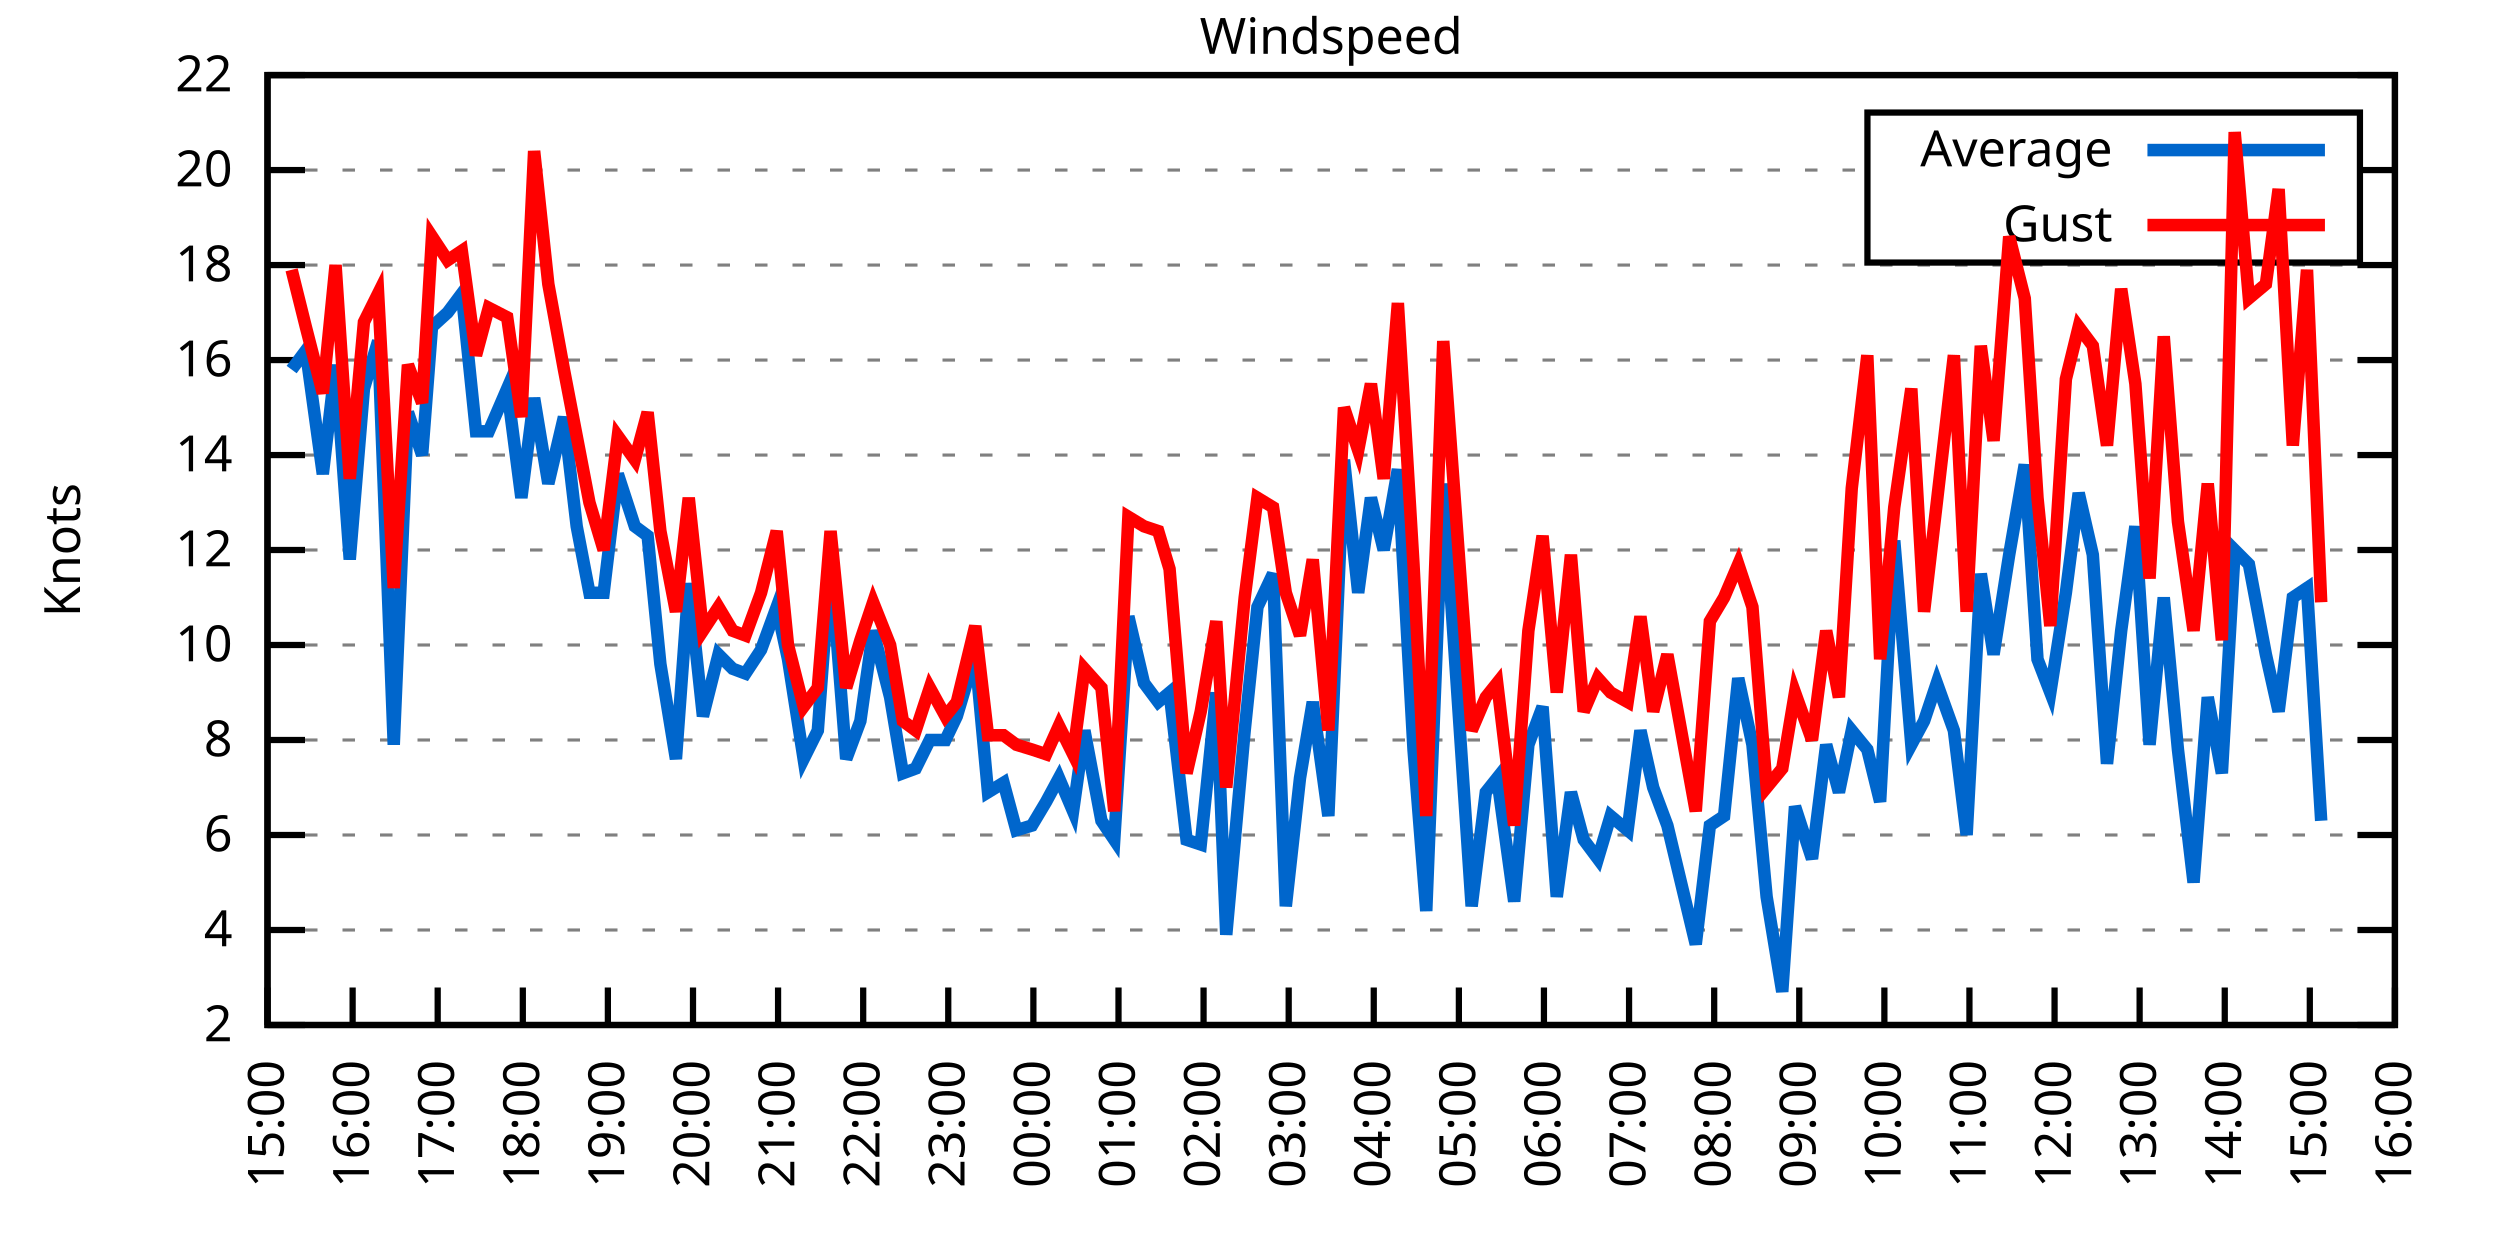
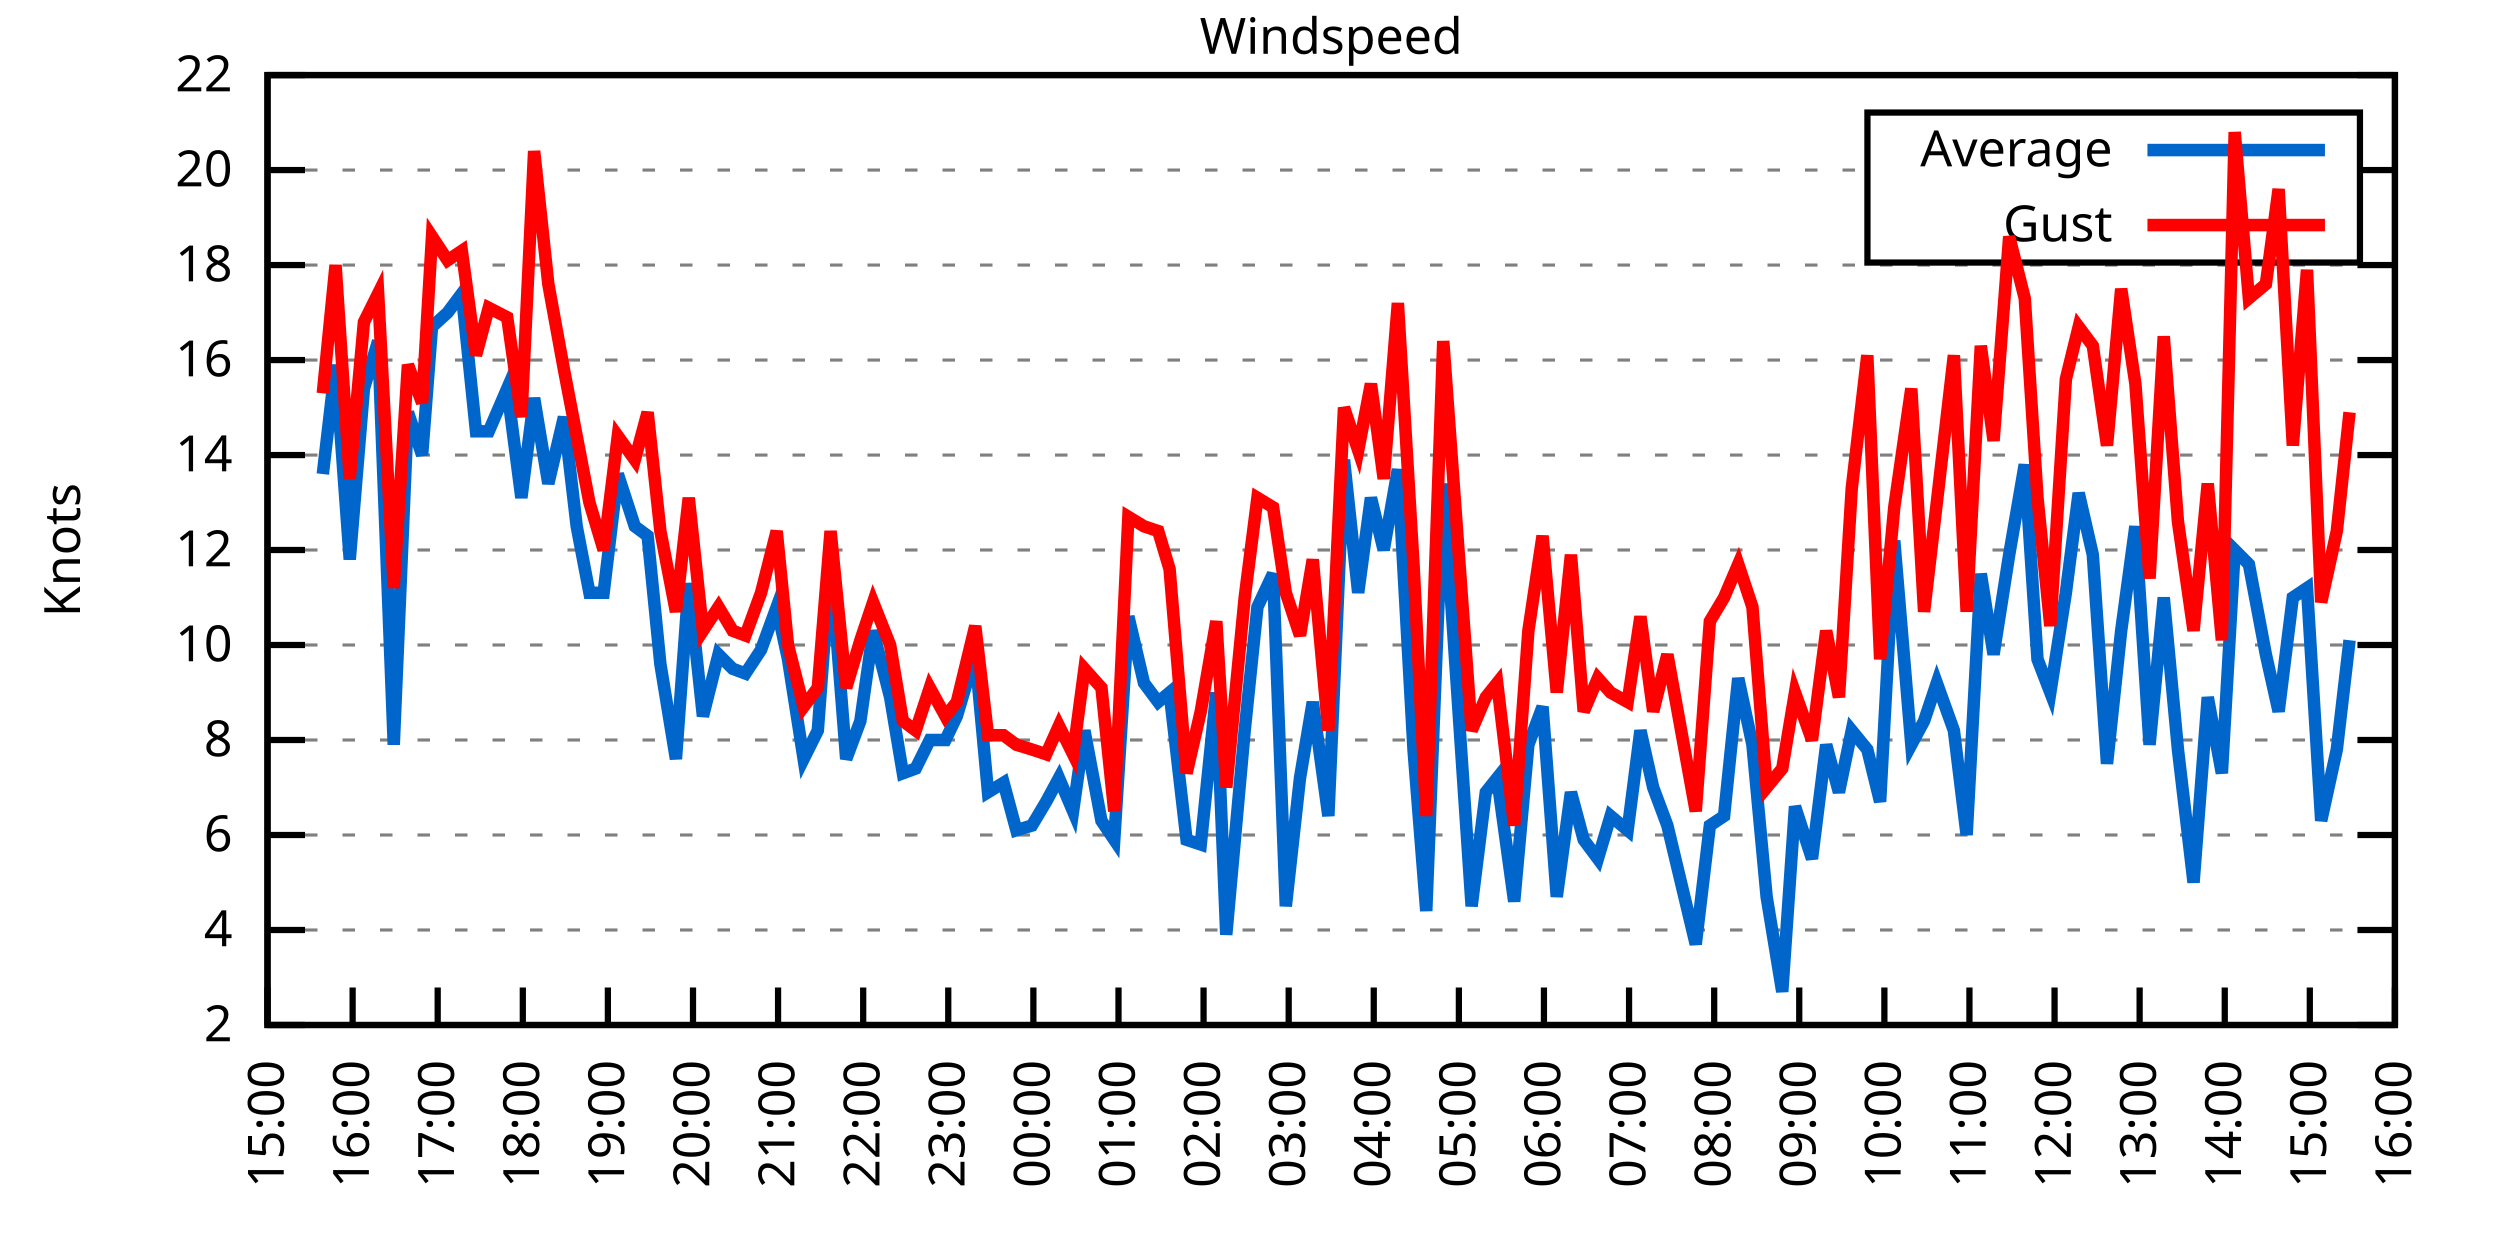
<svg xmlns="http://www.w3.org/2000/svg" xmlns:xlink="http://www.w3.org/1999/xlink" width="400" height="200" viewBox="0 0 400 200">
  <g id="gnuplot_canvas">
    <rect x="0" y="0" width="400" height="200" fill="none" />
    <defs>
      <circle id="gpDot" r="0.5" stroke-width="0.5" stroke="currentColor" />
      <path id="gpPt0" stroke-width="0.333" stroke="currentColor" d="M-1,0 h2 M0,-1 v2" />
      <path id="gpPt1" stroke-width="0.333" stroke="currentColor" d="M-1,-1 L1,1 M1,-1 L-1,1" />
      <path id="gpPt2" stroke-width="0.333" stroke="currentColor" d="M-1,0 L1,0 M0,-1 L0,1 M-1,-1 L1,1 M-1,1 L1,-1" />
      <rect id="gpPt3" stroke-width="0.333" stroke="currentColor" x="-1" y="-1" width="2" height="2" />
      <rect id="gpPt4" stroke-width="0.333" stroke="currentColor" fill="currentColor" x="-1" y="-1" width="2" height="2" />
      <circle id="gpPt5" stroke-width="0.333" stroke="currentColor" cx="0" cy="0" r="1" />
      <use xlink:href="#gpPt5" id="gpPt6" fill="currentColor" stroke="none" />
      <path id="gpPt7" stroke-width="0.333" stroke="currentColor" d="M0,-1.33 L-1.33,0.67 L1.33,0.67 z" />
      <use xlink:href="#gpPt7" id="gpPt8" fill="currentColor" stroke="none" />
      <use xlink:href="#gpPt7" id="gpPt9" stroke="currentColor" transform="rotate(180)" />
      <use xlink:href="#gpPt9" id="gpPt10" fill="currentColor" stroke="none" />
      <use xlink:href="#gpPt3" id="gpPt11" stroke="currentColor" transform="rotate(45)" />
      <use xlink:href="#gpPt11" id="gpPt12" fill="currentColor" stroke="none" />
      <path id="gpPt13" stroke-width="0.333" stroke="currentColor" d="M0,1.330 L1.265,0.411 L0.782,-1.067 L-0.782,-1.076 L-1.265,0.411 z" />
      <use xlink:href="#gpPt13" id="gpPt14" fill="currentColor" stroke="none" />
      <filter id="textbox" filterUnits="objectBoundingBox" x="0" y="0" height="1" width="1">
        <feFlood flood-color="white" flood-opacity="1" result="bgnd" />
        <feComposite in="SourceGraphic" in2="bgnd" operator="atop" />
      </filter>
      <filter id="greybox" filterUnits="objectBoundingBox" x="0" y="0" height="1" width="1">
        <feFlood flood-color="lightgrey" flood-opacity="1" result="grey" />
        <feComposite in="SourceGraphic" in2="grey" operator="atop" />
      </filter>
    </defs>
    <g fill="none" color="white" stroke="currentColor" stroke-width="1.00" stroke-linecap="butt" stroke-linejoin="miter">
</g>
    <g fill="none" color="black" stroke="currentColor" stroke-width="1.00" stroke-linecap="butt" stroke-linejoin="miter">
      <g stroke="none" shape-rendering="crispEdges">
        <polygon fill="rgb(255, 255, 255)" points="42.80,164.00 383.18,164.00 383.18,12.02 42.80,12.02 " />
      </g>
    </g>
    <g fill="none" color="black" stroke="currentColor" stroke-width="1.00" stroke-linecap="butt" stroke-linejoin="miter">
</g>
    <g fill="none" color="black" stroke="black" stroke-width="0.50" stroke-linecap="butt" stroke-linejoin="miter">
</g>
    <g fill="none" color="gray" stroke="currentColor" stroke-width="0.50" stroke-linecap="butt" stroke-linejoin="miter">
      <path stroke="gray" stroke-dasharray="2,4" class="gridline" d="M42.80,164.00 L383.19,164.00  " />
    </g>
    <g fill="none" color="gray" stroke="gray" stroke-width="1.00" stroke-linecap="butt" stroke-linejoin="miter">
</g>
    <g fill="none" color="black" stroke="currentColor" stroke-width="1.00" stroke-linecap="butt" stroke-linejoin="miter">
      <path stroke="black" d="M42.80,164.00 L48.80,164.00 M383.19,164.00 L377.19,164.00  " />
      <g transform="translate(37.20,166.60)" stroke="none" fill="black" font-family="Sans" font-size="8.00" text-anchor="end">
        <text>
          <tspan font-family="Sans"> 2</tspan>
        </text>
      </g>
    </g>
    <g fill="none" color="black" stroke="currentColor" stroke-width="1.00" stroke-linecap="butt" stroke-linejoin="miter">
</g>
    <g fill="none" color="black" stroke="black" stroke-width="0.50" stroke-linecap="butt" stroke-linejoin="miter">
</g>
    <g fill="none" color="gray" stroke="currentColor" stroke-width="0.50" stroke-linecap="butt" stroke-linejoin="miter">
      <path stroke="gray" stroke-dasharray="2,4" class="gridline" d="M42.80,148.80 L383.19,148.80  " />
    </g>
    <g fill="none" color="gray" stroke="gray" stroke-width="1.00" stroke-linecap="butt" stroke-linejoin="miter">
</g>
    <g fill="none" color="black" stroke="currentColor" stroke-width="1.00" stroke-linecap="butt" stroke-linejoin="miter">
      <path stroke="black" d="M42.80,148.80 L48.80,148.80 M383.19,148.80 L377.19,148.80  " />
      <g transform="translate(37.20,151.40)" stroke="none" fill="black" font-family="Sans" font-size="8.00" text-anchor="end">
        <text>
          <tspan font-family="Sans"> 4</tspan>
        </text>
      </g>
    </g>
    <g fill="none" color="black" stroke="currentColor" stroke-width="1.00" stroke-linecap="butt" stroke-linejoin="miter">
</g>
    <g fill="none" color="black" stroke="black" stroke-width="0.50" stroke-linecap="butt" stroke-linejoin="miter">
</g>
    <g fill="none" color="gray" stroke="currentColor" stroke-width="0.50" stroke-linecap="butt" stroke-linejoin="miter">
      <path stroke="gray" stroke-dasharray="2,4" class="gridline" d="M42.80,133.60 L383.19,133.60  " />
    </g>
    <g fill="none" color="gray" stroke="gray" stroke-width="1.00" stroke-linecap="butt" stroke-linejoin="miter">
</g>
    <g fill="none" color="black" stroke="currentColor" stroke-width="1.00" stroke-linecap="butt" stroke-linejoin="miter">
      <path stroke="black" d="M42.80,133.60 L48.80,133.60 M383.19,133.60 L377.19,133.60  " />
      <g transform="translate(37.20,136.20)" stroke="none" fill="black" font-family="Sans" font-size="8.00" text-anchor="end">
        <text>
          <tspan font-family="Sans"> 6</tspan>
        </text>
      </g>
    </g>
    <g fill="none" color="black" stroke="currentColor" stroke-width="1.00" stroke-linecap="butt" stroke-linejoin="miter">
</g>
    <g fill="none" color="black" stroke="black" stroke-width="0.50" stroke-linecap="butt" stroke-linejoin="miter">
</g>
    <g fill="none" color="gray" stroke="currentColor" stroke-width="0.50" stroke-linecap="butt" stroke-linejoin="miter">
      <path stroke="gray" stroke-dasharray="2,4" class="gridline" d="M42.80,118.40 L383.19,118.40  " />
    </g>
    <g fill="none" color="gray" stroke="gray" stroke-width="1.00" stroke-linecap="butt" stroke-linejoin="miter">
</g>
    <g fill="none" color="black" stroke="currentColor" stroke-width="1.00" stroke-linecap="butt" stroke-linejoin="miter">
      <path stroke="black" d="M42.80,118.40 L48.80,118.40 M383.19,118.40 L377.19,118.40  " />
      <g transform="translate(37.20,121.00)" stroke="none" fill="black" font-family="Sans" font-size="8.00" text-anchor="end">
        <text>
          <tspan font-family="Sans"> 8</tspan>
        </text>
      </g>
    </g>
    <g fill="none" color="black" stroke="currentColor" stroke-width="1.00" stroke-linecap="butt" stroke-linejoin="miter">
</g>
    <g fill="none" color="black" stroke="black" stroke-width="0.50" stroke-linecap="butt" stroke-linejoin="miter">
</g>
    <g fill="none" color="gray" stroke="currentColor" stroke-width="0.50" stroke-linecap="butt" stroke-linejoin="miter">
      <path stroke="gray" stroke-dasharray="2,4" class="gridline" d="M42.80,103.20 L383.19,103.20  " />
    </g>
    <g fill="none" color="gray" stroke="gray" stroke-width="1.00" stroke-linecap="butt" stroke-linejoin="miter">
</g>
    <g fill="none" color="black" stroke="currentColor" stroke-width="1.00" stroke-linecap="butt" stroke-linejoin="miter">
      <path stroke="black" d="M42.80,103.20 L48.80,103.20 M383.19,103.20 L377.19,103.20  " />
      <g transform="translate(37.20,105.80)" stroke="none" fill="black" font-family="Sans" font-size="8.00" text-anchor="end">
        <text>
          <tspan font-family="Sans"> 10</tspan>
        </text>
      </g>
    </g>
    <g fill="none" color="black" stroke="currentColor" stroke-width="1.00" stroke-linecap="butt" stroke-linejoin="miter">
</g>
    <g fill="none" color="black" stroke="black" stroke-width="0.50" stroke-linecap="butt" stroke-linejoin="miter">
</g>
    <g fill="none" color="gray" stroke="currentColor" stroke-width="0.50" stroke-linecap="butt" stroke-linejoin="miter">
      <path stroke="gray" stroke-dasharray="2,4" class="gridline" d="M42.80,88.00 L383.19,88.00  " />
    </g>
    <g fill="none" color="gray" stroke="gray" stroke-width="1.00" stroke-linecap="butt" stroke-linejoin="miter">
</g>
    <g fill="none" color="black" stroke="currentColor" stroke-width="1.00" stroke-linecap="butt" stroke-linejoin="miter">
      <path stroke="black" d="M42.80,88.00 L48.80,88.00 M383.19,88.00 L377.19,88.00  " />
      <g transform="translate(37.20,90.60)" stroke="none" fill="black" font-family="Sans" font-size="8.00" text-anchor="end">
        <text>
          <tspan font-family="Sans"> 12</tspan>
        </text>
      </g>
    </g>
    <g fill="none" color="black" stroke="currentColor" stroke-width="1.00" stroke-linecap="butt" stroke-linejoin="miter">
</g>
    <g fill="none" color="black" stroke="black" stroke-width="0.50" stroke-linecap="butt" stroke-linejoin="miter">
</g>
    <g fill="none" color="gray" stroke="currentColor" stroke-width="0.50" stroke-linecap="butt" stroke-linejoin="miter">
      <path stroke="gray" stroke-dasharray="2,4" class="gridline" d="M42.80,72.81 L383.19,72.81  " />
    </g>
    <g fill="none" color="gray" stroke="gray" stroke-width="1.00" stroke-linecap="butt" stroke-linejoin="miter">
</g>
    <g fill="none" color="black" stroke="currentColor" stroke-width="1.00" stroke-linecap="butt" stroke-linejoin="miter">
      <path stroke="black" d="M42.80,72.81 L48.80,72.81 M383.19,72.81 L377.19,72.81  " />
      <g transform="translate(37.20,75.41)" stroke="none" fill="black" font-family="Sans" font-size="8.00" text-anchor="end">
        <text>
          <tspan font-family="Sans"> 14</tspan>
        </text>
      </g>
    </g>
    <g fill="none" color="black" stroke="currentColor" stroke-width="1.00" stroke-linecap="butt" stroke-linejoin="miter">
</g>
    <g fill="none" color="black" stroke="black" stroke-width="0.50" stroke-linecap="butt" stroke-linejoin="miter">
</g>
    <g fill="none" color="gray" stroke="currentColor" stroke-width="0.50" stroke-linecap="butt" stroke-linejoin="miter">
      <path stroke="gray" stroke-dasharray="2,4" class="gridline" d="M42.80,57.61 L383.19,57.61  " />
    </g>
    <g fill="none" color="gray" stroke="gray" stroke-width="1.00" stroke-linecap="butt" stroke-linejoin="miter">
</g>
    <g fill="none" color="black" stroke="currentColor" stroke-width="1.00" stroke-linecap="butt" stroke-linejoin="miter">
      <path stroke="black" d="M42.80,57.61 L48.80,57.61 M383.19,57.61 L377.19,57.61  " />
      <g transform="translate(37.20,60.21)" stroke="none" fill="black" font-family="Sans" font-size="8.00" text-anchor="end">
        <text>
          <tspan font-family="Sans"> 16</tspan>
        </text>
      </g>
    </g>
    <g fill="none" color="black" stroke="currentColor" stroke-width="1.00" stroke-linecap="butt" stroke-linejoin="miter">
</g>
    <g fill="none" color="black" stroke="black" stroke-width="0.50" stroke-linecap="butt" stroke-linejoin="miter">
</g>
    <g fill="none" color="gray" stroke="currentColor" stroke-width="0.50" stroke-linecap="butt" stroke-linejoin="miter">
      <path stroke="gray" stroke-dasharray="2,4" class="gridline" d="M42.80,42.41 L383.19,42.41  " />
    </g>
    <g fill="none" color="gray" stroke="gray" stroke-width="1.00" stroke-linecap="butt" stroke-linejoin="miter">
</g>
    <g fill="none" color="black" stroke="currentColor" stroke-width="1.00" stroke-linecap="butt" stroke-linejoin="miter">
      <path stroke="black" d="M42.80,42.41 L48.80,42.41 M383.19,42.41 L377.19,42.41  " />
      <g transform="translate(37.20,45.01)" stroke="none" fill="black" font-family="Sans" font-size="8.00" text-anchor="end">
        <text>
          <tspan font-family="Sans"> 18</tspan>
        </text>
      </g>
    </g>
    <g fill="none" color="black" stroke="currentColor" stroke-width="1.00" stroke-linecap="butt" stroke-linejoin="miter">
</g>
    <g fill="none" color="black" stroke="black" stroke-width="0.50" stroke-linecap="butt" stroke-linejoin="miter">
</g>
    <g fill="none" color="gray" stroke="currentColor" stroke-width="0.50" stroke-linecap="butt" stroke-linejoin="miter">
      <path stroke="gray" stroke-dasharray="2,4" class="gridline" d="M42.80,27.21 L298.79,27.21 M377.59,27.21 L383.19,27.21  " />
    </g>
    <g fill="none" color="gray" stroke="gray" stroke-width="1.00" stroke-linecap="butt" stroke-linejoin="miter">
</g>
    <g fill="none" color="black" stroke="currentColor" stroke-width="1.00" stroke-linecap="butt" stroke-linejoin="miter">
      <path stroke="black" d="M42.80,27.21 L48.80,27.21 M383.19,27.21 L377.19,27.21  " />
      <g transform="translate(37.20,29.81)" stroke="none" fill="black" font-family="Sans" font-size="8.00" text-anchor="end">
        <text>
          <tspan font-family="Sans"> 20</tspan>
        </text>
      </g>
    </g>
    <g fill="none" color="black" stroke="currentColor" stroke-width="1.00" stroke-linecap="butt" stroke-linejoin="miter">
</g>
    <g fill="none" color="black" stroke="black" stroke-width="0.50" stroke-linecap="butt" stroke-linejoin="miter">
</g>
    <g fill="none" color="gray" stroke="currentColor" stroke-width="0.50" stroke-linecap="butt" stroke-linejoin="miter">
      <path stroke="gray" stroke-dasharray="2,4" class="gridline" d="M42.80,12.01 L383.19,12.01  " />
    </g>
    <g fill="none" color="gray" stroke="gray" stroke-width="1.00" stroke-linecap="butt" stroke-linejoin="miter">
</g>
    <g fill="none" color="black" stroke="currentColor" stroke-width="1.00" stroke-linecap="butt" stroke-linejoin="miter">
      <path stroke="black" d="M42.80,12.01 L48.80,12.01 M383.19,12.01 L377.19,12.01  " />
      <g transform="translate(37.20,14.61)" stroke="none" fill="black" font-family="Sans" font-size="8.00" text-anchor="end">
        <text>
          <tspan font-family="Sans"> 22</tspan>
        </text>
      </g>
    </g>
    <g fill="none" color="black" stroke="currentColor" stroke-width="1.00" stroke-linecap="butt" stroke-linejoin="miter">
      <path stroke="black" d="M42.80,164.00 L42.80,158.00  " />
      <g transform="translate(45.40,169.60) rotate(270.00)" stroke="none" fill="black" font-family="Sans" font-size="8.00" text-anchor="end">
        <text>
          <tspan font-family="Sans">15:00</tspan>
        </text>
      </g>
    </g>
    <g fill="none" color="black" stroke="currentColor" stroke-width="1.00" stroke-linecap="butt" stroke-linejoin="miter">
      <path stroke="black" d="M56.42,164.00 L56.42,158.00  " />
      <g transform="translate(59.02,169.60) rotate(270.00)" stroke="none" fill="black" font-family="Sans" font-size="8.00" text-anchor="end">
        <text>
          <tspan font-family="Sans">16:00</tspan>
        </text>
      </g>
    </g>
    <g fill="none" color="black" stroke="currentColor" stroke-width="1.00" stroke-linecap="butt" stroke-linejoin="miter">
      <path stroke="black" d="M70.03,164.00 L70.03,158.00  " />
      <g transform="translate(72.63,169.60) rotate(270.00)" stroke="none" fill="black" font-family="Sans" font-size="8.00" text-anchor="end">
        <text>
          <tspan font-family="Sans">17:00</tspan>
        </text>
      </g>
    </g>
    <g fill="none" color="black" stroke="currentColor" stroke-width="1.00" stroke-linecap="butt" stroke-linejoin="miter">
      <path stroke="black" d="M83.65,164.00 L83.65,158.00  " />
      <g transform="translate(86.25,169.60) rotate(270.00)" stroke="none" fill="black" font-family="Sans" font-size="8.00" text-anchor="end">
        <text>
          <tspan font-family="Sans">18:00</tspan>
        </text>
      </g>
    </g>
    <g fill="none" color="black" stroke="currentColor" stroke-width="1.00" stroke-linecap="butt" stroke-linejoin="miter">
      <path stroke="black" d="M97.26,164.00 L97.26,158.00  " />
      <g transform="translate(99.86,169.60) rotate(270.00)" stroke="none" fill="black" font-family="Sans" font-size="8.00" text-anchor="end">
        <text>
          <tspan font-family="Sans">19:00</tspan>
        </text>
      </g>
    </g>
    <g fill="none" color="black" stroke="currentColor" stroke-width="1.00" stroke-linecap="butt" stroke-linejoin="miter">
      <path stroke="black" d="M110.88,164.00 L110.88,158.00  " />
      <g transform="translate(113.48,169.60) rotate(270.00)" stroke="none" fill="black" font-family="Sans" font-size="8.00" text-anchor="end">
        <text>
          <tspan font-family="Sans">20:00</tspan>
        </text>
      </g>
    </g>
    <g fill="none" color="black" stroke="currentColor" stroke-width="1.00" stroke-linecap="butt" stroke-linejoin="miter">
      <path stroke="black" d="M124.49,164.00 L124.49,158.00  " />
      <g transform="translate(127.09,169.60) rotate(270.00)" stroke="none" fill="black" font-family="Sans" font-size="8.00" text-anchor="end">
        <text>
          <tspan font-family="Sans">21:00</tspan>
        </text>
      </g>
    </g>
    <g fill="none" color="black" stroke="currentColor" stroke-width="1.00" stroke-linecap="butt" stroke-linejoin="miter">
      <path stroke="black" d="M138.11,164.00 L138.11,158.00  " />
      <g transform="translate(140.71,169.60) rotate(270.00)" stroke="none" fill="black" font-family="Sans" font-size="8.00" text-anchor="end">
        <text>
          <tspan font-family="Sans">22:00</tspan>
        </text>
      </g>
    </g>
    <g fill="none" color="black" stroke="currentColor" stroke-width="1.00" stroke-linecap="butt" stroke-linejoin="miter">
      <path stroke="black" d="M151.72,164.00 L151.72,158.00  " />
      <g transform="translate(154.32,169.60) rotate(270.00)" stroke="none" fill="black" font-family="Sans" font-size="8.00" text-anchor="end">
        <text>
          <tspan font-family="Sans">23:00</tspan>
        </text>
      </g>
    </g>
    <g fill="none" color="black" stroke="currentColor" stroke-width="1.00" stroke-linecap="butt" stroke-linejoin="miter">
      <path stroke="black" d="M165.34,164.00 L165.34,158.00  " />
      <g transform="translate(167.94,169.60) rotate(270.00)" stroke="none" fill="black" font-family="Sans" font-size="8.00" text-anchor="end">
        <text>
          <tspan font-family="Sans">00:00</tspan>
        </text>
      </g>
    </g>
    <g fill="none" color="black" stroke="currentColor" stroke-width="1.00" stroke-linecap="butt" stroke-linejoin="miter">
      <path stroke="black" d="M178.96,164.00 L178.96,158.00  " />
      <g transform="translate(181.56,169.60) rotate(270.00)" stroke="none" fill="black" font-family="Sans" font-size="8.00" text-anchor="end">
        <text>
          <tspan font-family="Sans">01:00</tspan>
        </text>
      </g>
    </g>
    <g fill="none" color="black" stroke="currentColor" stroke-width="1.00" stroke-linecap="butt" stroke-linejoin="miter">
      <path stroke="black" d="M192.57,164.00 L192.57,158.00  " />
      <g transform="translate(195.17,169.60) rotate(270.00)" stroke="none" fill="black" font-family="Sans" font-size="8.00" text-anchor="end">
        <text>
          <tspan font-family="Sans">02:00</tspan>
        </text>
      </g>
    </g>
    <g fill="none" color="black" stroke="currentColor" stroke-width="1.00" stroke-linecap="butt" stroke-linejoin="miter">
      <path stroke="black" d="M206.19,164.00 L206.19,158.00  " />
      <g transform="translate(208.79,169.60) rotate(270.00)" stroke="none" fill="black" font-family="Sans" font-size="8.00" text-anchor="end">
        <text>
          <tspan font-family="Sans">03:00</tspan>
        </text>
      </g>
    </g>
    <g fill="none" color="black" stroke="currentColor" stroke-width="1.00" stroke-linecap="butt" stroke-linejoin="miter">
      <path stroke="black" d="M219.80,164.00 L219.80,158.00  " />
      <g transform="translate(222.40,169.60) rotate(270.00)" stroke="none" fill="black" font-family="Sans" font-size="8.00" text-anchor="end">
        <text>
          <tspan font-family="Sans">04:00</tspan>
        </text>
      </g>
    </g>
    <g fill="none" color="black" stroke="currentColor" stroke-width="1.00" stroke-linecap="butt" stroke-linejoin="miter">
      <path stroke="black" d="M233.42,164.00 L233.42,158.00  " />
      <g transform="translate(236.02,169.60) rotate(270.00)" stroke="none" fill="black" font-family="Sans" font-size="8.00" text-anchor="end">
        <text>
          <tspan font-family="Sans">05:00</tspan>
        </text>
      </g>
    </g>
    <g fill="none" color="black" stroke="currentColor" stroke-width="1.00" stroke-linecap="butt" stroke-linejoin="miter">
      <path stroke="black" d="M247.03,164.00 L247.03,158.00  " />
      <g transform="translate(249.63,169.60) rotate(270.00)" stroke="none" fill="black" font-family="Sans" font-size="8.00" text-anchor="end">
        <text>
          <tspan font-family="Sans">06:00</tspan>
        </text>
      </g>
    </g>
    <g fill="none" color="black" stroke="currentColor" stroke-width="1.00" stroke-linecap="butt" stroke-linejoin="miter">
      <path stroke="black" d="M260.65,164.00 L260.65,158.00  " />
      <g transform="translate(263.25,169.60) rotate(270.00)" stroke="none" fill="black" font-family="Sans" font-size="8.00" text-anchor="end">
        <text>
          <tspan font-family="Sans">07:00</tspan>
        </text>
      </g>
    </g>
    <g fill="none" color="black" stroke="currentColor" stroke-width="1.00" stroke-linecap="butt" stroke-linejoin="miter">
      <path stroke="black" d="M274.27,164.00 L274.27,158.00  " />
      <g transform="translate(276.87,169.60) rotate(270.00)" stroke="none" fill="black" font-family="Sans" font-size="8.00" text-anchor="end">
        <text>
          <tspan font-family="Sans">08:00</tspan>
        </text>
      </g>
    </g>
    <g fill="none" color="black" stroke="currentColor" stroke-width="1.00" stroke-linecap="butt" stroke-linejoin="miter">
      <path stroke="black" d="M287.88,164.00 L287.88,158.00  " />
      <g transform="translate(290.48,169.60) rotate(270.00)" stroke="none" fill="black" font-family="Sans" font-size="8.00" text-anchor="end">
        <text>
          <tspan font-family="Sans">09:00</tspan>
        </text>
      </g>
    </g>
    <g fill="none" color="black" stroke="currentColor" stroke-width="1.00" stroke-linecap="butt" stroke-linejoin="miter">
      <path stroke="black" d="M301.50,164.00 L301.50,158.00  " />
      <g transform="translate(304.10,169.60) rotate(270.00)" stroke="none" fill="black" font-family="Sans" font-size="8.00" text-anchor="end">
        <text>
          <tspan font-family="Sans">10:00</tspan>
        </text>
      </g>
    </g>
    <g fill="none" color="black" stroke="currentColor" stroke-width="1.00" stroke-linecap="butt" stroke-linejoin="miter">
      <path stroke="black" d="M315.11,164.00 L315.11,158.00  " />
      <g transform="translate(317.71,169.60) rotate(270.00)" stroke="none" fill="black" font-family="Sans" font-size="8.00" text-anchor="end">
        <text>
          <tspan font-family="Sans">11:00</tspan>
        </text>
      </g>
    </g>
    <g fill="none" color="black" stroke="currentColor" stroke-width="1.00" stroke-linecap="butt" stroke-linejoin="miter">
      <path stroke="black" d="M328.73,164.00 L328.73,158.00  " />
      <g transform="translate(331.33,169.60) rotate(270.00)" stroke="none" fill="black" font-family="Sans" font-size="8.00" text-anchor="end">
        <text>
          <tspan font-family="Sans">12:00</tspan>
        </text>
      </g>
    </g>
    <g fill="none" color="black" stroke="currentColor" stroke-width="1.00" stroke-linecap="butt" stroke-linejoin="miter">
      <path stroke="black" d="M342.34,164.00 L342.34,158.00  " />
      <g transform="translate(344.94,169.60) rotate(270.00)" stroke="none" fill="black" font-family="Sans" font-size="8.00" text-anchor="end">
        <text>
          <tspan font-family="Sans">13:00</tspan>
        </text>
      </g>
    </g>
    <g fill="none" color="black" stroke="currentColor" stroke-width="1.00" stroke-linecap="butt" stroke-linejoin="miter">
      <path stroke="black" d="M355.96,164.00 L355.96,158.00  " />
      <g transform="translate(358.56,169.60) rotate(270.00)" stroke="none" fill="black" font-family="Sans" font-size="8.00" text-anchor="end">
        <text>
          <tspan font-family="Sans">14:00</tspan>
        </text>
      </g>
    </g>
    <g fill="none" color="black" stroke="currentColor" stroke-width="1.00" stroke-linecap="butt" stroke-linejoin="miter">
      <path stroke="black" d="M369.57,164.00 L369.57,158.00  " />
      <g transform="translate(372.17,169.60) rotate(270.00)" stroke="none" fill="black" font-family="Sans" font-size="8.00" text-anchor="end">
        <text>
          <tspan font-family="Sans">15:00</tspan>
        </text>
      </g>
    </g>
    <g fill="none" color="black" stroke="currentColor" stroke-width="1.00" stroke-linecap="butt" stroke-linejoin="miter">
      <path stroke="black" d="M383.19,164.00 L383.19,158.00  " />
      <g transform="translate(385.79,169.60) rotate(270.00)" stroke="none" fill="black" font-family="Sans" font-size="8.00" text-anchor="end">
        <text>
          <tspan font-family="Sans">16:00</tspan>
        </text>
      </g>
    </g>
    <g fill="none" color="black" stroke="currentColor" stroke-width="1.00" stroke-linecap="butt" stroke-linejoin="miter">
</g>
    <g fill="none" color="black" stroke="currentColor" stroke-width="1.00" stroke-linecap="butt" stroke-linejoin="miter">
      <path stroke="black" d="M42.80,12.01 L42.80,164.00 L383.19,164.00 L383.19,12.01 L42.80,12.01 Z  " />
    </g>
    <g fill="none" color="black" stroke="currentColor" stroke-width="1.00" stroke-linecap="butt" stroke-linejoin="miter">
</g>
    <g fill="none" color="black" stroke="currentColor" stroke-width="1.00" stroke-linecap="butt" stroke-linejoin="miter">
      <path stroke="black" d="M298.79,42.01 L298.79,18.01 L377.59,18.01 L377.59,42.01 L298.79,42.01 Z  " />
    </g>
    <g id="Windspeed_plot_1">
      <g fill="none" color="white" stroke="black" stroke-width="2.00" stroke-linecap="butt" stroke-linejoin="miter">
</g>
      <g fill="none" color="black" stroke="currentColor" stroke-width="2.00" stroke-linecap="butt" stroke-linejoin="miter">
        <g transform="translate(337.99,26.61)" stroke="none" fill="black" font-family="Sans" font-size="8.00" text-anchor="end">
          <text>
            <tspan font-family="Sans">Average</tspan>
          </text>
        </g>
      </g>
      <g fill="none" color="black" stroke="currentColor" stroke-width="2.00" stroke-linecap="butt" stroke-linejoin="miter">
-         <path stroke="rgb(  0, 102, 204)" d="M343.59,24.01 L371.99,24.01 M46.66,59.13 L48.93,56.09 L51.65,75.85 L53.69,58.37 L55.96,89.52 L58.23,62.17   L60.50,54.57 L63.00,119.16 L65.27,65.97 L67.54,72.81 L69.12,52.29 L71.62,50.01 L73.89,46.97 L76.16,69.01   L78.20,69.01 L81.15,62.17 L83.42,79.65 L85.46,63.69 L87.73,77.37 L90.23,66.73 L92.27,84.21 L94.31,94.84   L96.58,94.84 L98.85,75.85 L101.57,84.21 L103.62,85.73 L105.66,106.24 L108.15,121.44 L110.20,93.32 L112.47,114.60   L114.96,104.72 L117.23,107.00 L119.27,107.76 L121.77,103.96 L124.27,97.12 L126.08,105.48 L128.58,121.44 L130.85,116.88   L132.89,89.52 L135.39,121.44 L137.66,115.36 L139.70,100.92 L142.42,111.56 L144.46,123.72 L146.51,122.96 L148.77,118.40   L151.27,118.40 L153.09,114.60 L156.04,104.72 L158.08,126.76 L160.57,125.24 L162.62,132.84 L165.11,132.08 L167.38,128.28   L169.43,124.48 L171.69,129.80 L173.51,116.88 L176.23,131.32 L178.28,134.36 L180.54,98.64 L183.04,109.28 L185.31,112.32   L187.13,110.80 L189.85,134.36 L192.12,135.12 L194.61,110.80 L196.20,149.56 L199.15,116.88 L201.19,97.12 L203.69,91.80   L205.73,145.00 L208.00,124.48 L210.04,112.32 L212.54,130.56 L215.04,73.57 L217.31,94.84 L219.35,79.65 L221.39,88.00   L223.66,75.09 L226.16,119.92 L228.20,145.76 L230.92,77.37 L235.46,145.00 L237.73,126.76 L239.55,124.48 L242.27,144.24   L244.54,119.16 L246.81,113.08 L249.08,143.48 L251.35,126.76 L253.39,134.36 L255.66,137.40 L257.70,130.56 L260.42,132.84   L262.47,116.88 L264.51,126.00 L266.78,132.08 L271.32,151.08 L273.58,132.08 L275.85,130.56 L278.12,108.52 L280.39,119.16   L282.66,143.48 L285.16,158.68 L287.20,129.04 L289.92,137.40 L292.19,119.16 L294.23,126.76 L296.28,116.88 L298.77,119.92   L300.82,128.28 L303.08,86.49 L305.81,119.16 L307.85,115.36 L309.89,109.28 L312.62,116.88 L314.66,133.60 L316.93,91.80   L318.97,104.72 L321.47,88.76 L323.96,74.33 L326.00,105.48 L328.05,110.80 L330.54,94.84 L332.59,78.89 L334.85,88.76   L337.12,122.20 L339.39,100.92 L341.66,84.21 L343.93,119.16 L346.20,95.60 L348.47,119.92 L350.97,141.20 L353.24,111.56   L355.50,123.72 L357.55,88.00 L359.82,90.28 L362.54,104.72 L364.58,113.84 L366.85,95.60 L369.12,94.08 L371.39,131.32    " />
+         <path stroke="rgb(  0, 102, 204)" d="M343.59,24.01 L371.99,24.01 M51.65,75.85 L53.69,58.37 L55.96,89.52 L58.23,62.17 L60.50,54.57 L63.00,119.16   L65.27,65.97 L67.54,72.81 L69.12,52.29 L71.62,50.01 L73.89,46.97 L76.16,69.01 L78.20,69.01 L81.15,62.17   L83.42,79.65 L85.46,63.69 L87.73,77.37 L90.23,66.73 L92.27,84.21 L94.31,94.84 L96.58,94.84 L98.85,75.85   L101.57,84.21 L103.62,85.73 L105.66,106.24 L108.15,121.44 L110.20,93.32 L112.47,114.60 L114.96,104.72 L117.23,107.00   L119.27,107.76 L121.77,103.96 L124.27,97.12 L126.08,105.48 L128.58,121.44 L130.85,116.88 L132.89,89.52 L135.39,121.44   L137.66,115.36 L139.70,100.92 L142.42,111.56 L144.46,123.72 L146.51,122.96 L148.77,118.40 L151.27,118.40 L153.09,114.60   L156.04,104.72 L158.08,126.76 L160.57,125.24 L162.62,132.84 L165.11,132.08 L167.38,128.28 L169.43,124.48 L171.69,129.80   L173.51,116.88 L176.23,131.32 L178.28,134.36 L180.54,98.64 L183.04,109.28 L185.31,112.32 L187.13,110.80 L189.85,134.36   L192.12,135.12 L194.61,110.80 L196.20,149.56 L199.15,116.88 L201.19,97.12 L203.69,91.80 L205.73,145.00 L208.00,124.48   L210.04,112.32 L212.54,130.56 L215.04,73.57 L217.31,94.84 L219.35,79.65 L221.39,88.00 L223.66,75.09 L226.16,119.92   L228.20,145.76 L230.92,77.37 L235.46,145.00 L237.73,126.76 L239.55,124.48 L242.27,144.24 L244.54,119.16 L246.81,113.08   L249.08,143.48 L251.35,126.76 L253.39,134.36 L255.66,137.40 L257.70,130.56 L260.42,132.84 L262.47,116.88 L264.51,126.00   L266.78,132.08 L271.32,151.08 L273.58,132.08 L275.85,130.56 L278.12,108.52 L280.39,119.16 L282.66,143.48 L285.16,158.68   L287.20,129.04 L289.92,137.40 L292.19,119.16 L294.23,126.76 L296.28,116.88 L298.77,119.92 L300.82,128.28 L303.08,86.49   L305.81,119.16 L307.85,115.36 L309.89,109.28 L312.62,116.88 L314.66,133.60 L316.93,91.80 L318.97,104.72 L321.47,88.76   L323.96,74.33 L326.00,105.48 L328.05,110.80 L330.54,94.84 L332.59,78.89 L334.85,88.76 L337.12,122.20 L339.39,100.92   L341.66,84.21 L343.93,119.16 L346.20,95.60 L348.47,119.92 L350.97,141.20 L353.24,111.56 L355.50,123.72 L357.55,88.00   L359.82,90.28 L362.54,104.72 L364.58,113.84 L366.85,95.60 L369.12,94.08 L371.39,131.32 L373.89,119.92 L375.93,102.44    " />
      </g>
    </g>
    <g id="Windspeed_plot_2">
      <g fill="none" color="black" stroke="currentColor" stroke-width="2.00" stroke-linecap="butt" stroke-linejoin="miter">
        <g transform="translate(337.99,38.61)" stroke="none" fill="black" font-family="Sans" font-size="8.00" text-anchor="end">
          <text>
            <tspan font-family="Sans">Gust</tspan>
          </text>
        </g>
      </g>
      <g fill="none" color="black" stroke="currentColor" stroke-width="2.00" stroke-linecap="butt" stroke-linejoin="miter">
-         <path stroke="rgb(255,   0,   0)" d="M343.59,36.01 L371.99,36.01 M46.66,43.17 L48.93,52.29 L51.65,62.93 L53.69,42.41 L55.96,76.61 L58.23,51.53   L60.50,46.97 L63.00,94.08 L65.27,58.37 L67.54,64.45 L69.12,37.85 L71.62,41.65 L73.89,40.13 L76.16,56.85   L78.20,49.25 L81.15,50.77 L83.42,66.73 L85.46,24.17 L87.73,45.45 L90.23,59.13 L92.27,69.77 L94.31,80.41   L96.58,88.00 L98.85,69.77 L101.57,73.57 L103.62,65.97 L105.66,84.97 L108.15,97.88 L110.20,79.65 L112.47,100.92   L114.96,97.12 L117.23,100.92 L119.27,101.68 L121.77,94.84 L124.27,84.97 L126.08,103.20 L128.58,113.08 L130.85,110.04   L132.89,84.97 L135.39,110.04 L137.66,102.44 L139.70,96.36 L142.42,103.20 L144.46,115.36 L146.51,116.88 L148.77,110.04   L151.27,114.60 L153.09,112.32 L156.04,100.16 L158.08,117.64 L160.57,117.64 L162.62,119.16 L165.11,119.92 L167.38,120.68   L169.43,116.12 L171.69,120.68 L173.51,107.00 L176.23,110.04 L178.28,129.80 L180.54,82.69 L183.04,84.21 L185.31,84.97   L187.13,91.04 L189.85,123.72 L192.12,113.84 L194.61,99.40 L196.20,126.00 L199.15,95.60 L201.19,79.65 L203.69,81.17   L205.73,94.84 L208.00,101.68 L210.04,89.52 L212.54,116.88 L215.04,65.21 L217.31,72.05 L219.35,61.41 L221.39,76.61   L223.66,48.49 L226.16,90.28 L228.20,130.56 L230.92,54.57 L235.46,116.88 L237.73,111.56 L239.55,109.28 L242.27,132.08   L244.54,100.92 L246.81,85.73 L249.08,110.80 L251.35,88.76 L253.39,113.84 L255.66,108.52 L257.70,110.80 L260.42,112.32   L262.47,98.64 L264.51,113.84 L266.78,104.72 L271.32,129.80 L273.58,99.40 L275.85,95.60 L278.12,90.28 L280.39,97.12   L282.66,126.00 L285.16,122.96 L287.20,110.80 L289.92,118.40 L292.19,100.92 L294.23,111.56 L296.28,78.13 L298.77,56.85   L300.82,105.48 L303.08,81.17 L305.81,62.17 L307.85,97.88 L309.89,80.41 L312.62,56.85 L314.66,97.88 L316.93,55.33   L318.97,70.53 L321.47,37.85 L323.96,47.73 L326.00,79.65 L328.05,100.16 L330.54,60.65 L332.59,52.29 L334.85,55.33   L337.12,71.29 L339.39,46.21 L341.66,61.41 L343.93,92.56 L346.20,53.81 L348.47,83.45 L350.97,100.92 L353.24,77.37   L355.50,102.44 L357.55,21.13 L359.82,47.73 L362.54,45.45 L364.58,30.25 L366.85,71.29 L369.12,43.17 L371.39,96.36    " />
+         <path stroke="rgb(255,   0,   0)" d="M343.59,36.01 L371.99,36.01 M51.65,62.93 L53.69,42.41 L55.96,76.61 L58.23,51.53 L60.50,46.97 L63.00,94.08   L65.27,58.37 L67.54,64.45 L69.12,37.85 L71.62,41.65 L73.89,40.13 L76.16,56.85 L78.20,49.25 L81.15,50.77   L83.42,66.73 L85.46,24.17 L87.73,45.45 L90.23,59.13 L92.27,69.77 L94.31,80.41 L96.58,88.00 L98.85,69.77   L101.57,73.57 L103.62,65.97 L105.66,84.97 L108.15,97.88 L110.20,79.65 L112.47,100.92 L114.96,97.12 L117.23,100.92   L119.27,101.68 L121.77,94.84 L124.27,84.97 L126.08,103.20 L128.58,113.08 L130.85,110.04 L132.89,84.97 L135.39,110.04   L137.66,102.44 L139.70,96.36 L142.42,103.20 L144.46,115.36 L146.51,116.88 L148.77,110.04 L151.27,114.60 L153.09,112.32   L156.04,100.16 L158.08,117.64 L160.57,117.64 L162.62,119.16 L165.11,119.92 L167.38,120.68 L169.43,116.12 L171.69,120.68   L173.51,107.00 L176.23,110.04 L178.28,129.80 L180.54,82.69 L183.04,84.21 L185.31,84.97 L187.13,91.04 L189.85,123.72   L192.12,113.84 L194.61,99.40 L196.20,126.00 L199.15,95.60 L201.19,79.65 L203.69,81.17 L205.73,94.84 L208.00,101.68   L210.04,89.52 L212.54,116.88 L215.04,65.21 L217.31,72.05 L219.35,61.41 L221.39,76.61 L223.66,48.49 L226.16,90.28   L228.20,130.56 L230.92,54.57 L235.46,116.88 L237.73,111.56 L239.55,109.28 L242.27,132.08 L244.54,100.92 L246.81,85.73   L249.08,110.80 L251.35,88.76 L253.39,113.84 L255.66,108.52 L257.70,110.80 L260.42,112.32 L262.47,98.64 L264.51,113.84   L266.78,104.72 L271.32,129.80 L273.58,99.40 L275.85,95.60 L278.12,90.28 L280.39,97.12 L282.66,126.00 L285.16,122.96   L287.20,110.80 L289.92,118.40 L292.19,100.92 L294.23,111.56 L296.28,78.13 L298.77,56.85 L300.82,105.48 L303.08,81.17   L305.81,62.17 L307.85,97.88 L309.89,80.41 L312.62,56.85 L314.66,97.88 L316.93,55.33 L318.97,70.53 L321.47,37.85   L323.96,47.73 L326.00,79.65 L328.05,100.16 L330.54,60.65 L332.59,52.29 L334.85,55.33 L337.12,71.29 L339.39,46.21   L341.66,61.41 L343.93,92.56 L346.20,53.81 L348.47,83.45 L350.97,100.92 L353.24,77.37 L355.50,102.44 L357.55,21.13   L359.82,47.73 L362.54,45.45 L364.58,30.25 L366.85,71.29 L369.12,43.17 L371.39,96.36 L373.89,84.97 L375.93,65.97    " />
      </g>
    </g>
    <g fill="none" color="black" stroke="currentColor" stroke-width="2.00" stroke-linecap="butt" stroke-linejoin="miter">
</g>
    <g fill="none" color="black" stroke="black" stroke-width="1.00" stroke-linecap="butt" stroke-linejoin="miter">
</g>
    <g fill="none" color="black" stroke="currentColor" stroke-width="1.00" stroke-linecap="butt" stroke-linejoin="miter">
      <path stroke="black" d="M42.80,12.01 L42.80,164.00 L383.19,164.00 L383.19,12.01 L42.80,12.01 Z  " />
      <g transform="translate(12.80,88.01) rotate(270.00)" stroke="none" fill="black" font-family="Sans" font-size="8.00" text-anchor="middle">
        <text>
          <tspan font-family="Sans">Knots</tspan>
        </text>
      </g>
    </g>
    <g fill="none" color="black" stroke="currentColor" stroke-width="1.00" stroke-linecap="butt" stroke-linejoin="miter">
</g>
    <g fill="none" color="black" stroke="currentColor" stroke-width="1.00" stroke-linecap="butt" stroke-linejoin="miter">
      <g transform="translate(212.99,8.61)" stroke="none" fill="black" font-family="Sans" font-size="8.00" text-anchor="middle">
        <text>
          <tspan font-family="Sans">Windspeed</tspan>
        </text>
      </g>
    </g>
    <g fill="none" color="black" stroke="currentColor" stroke-width="1.00" stroke-linecap="butt" stroke-linejoin="miter">
</g>
  </g>
</svg>
